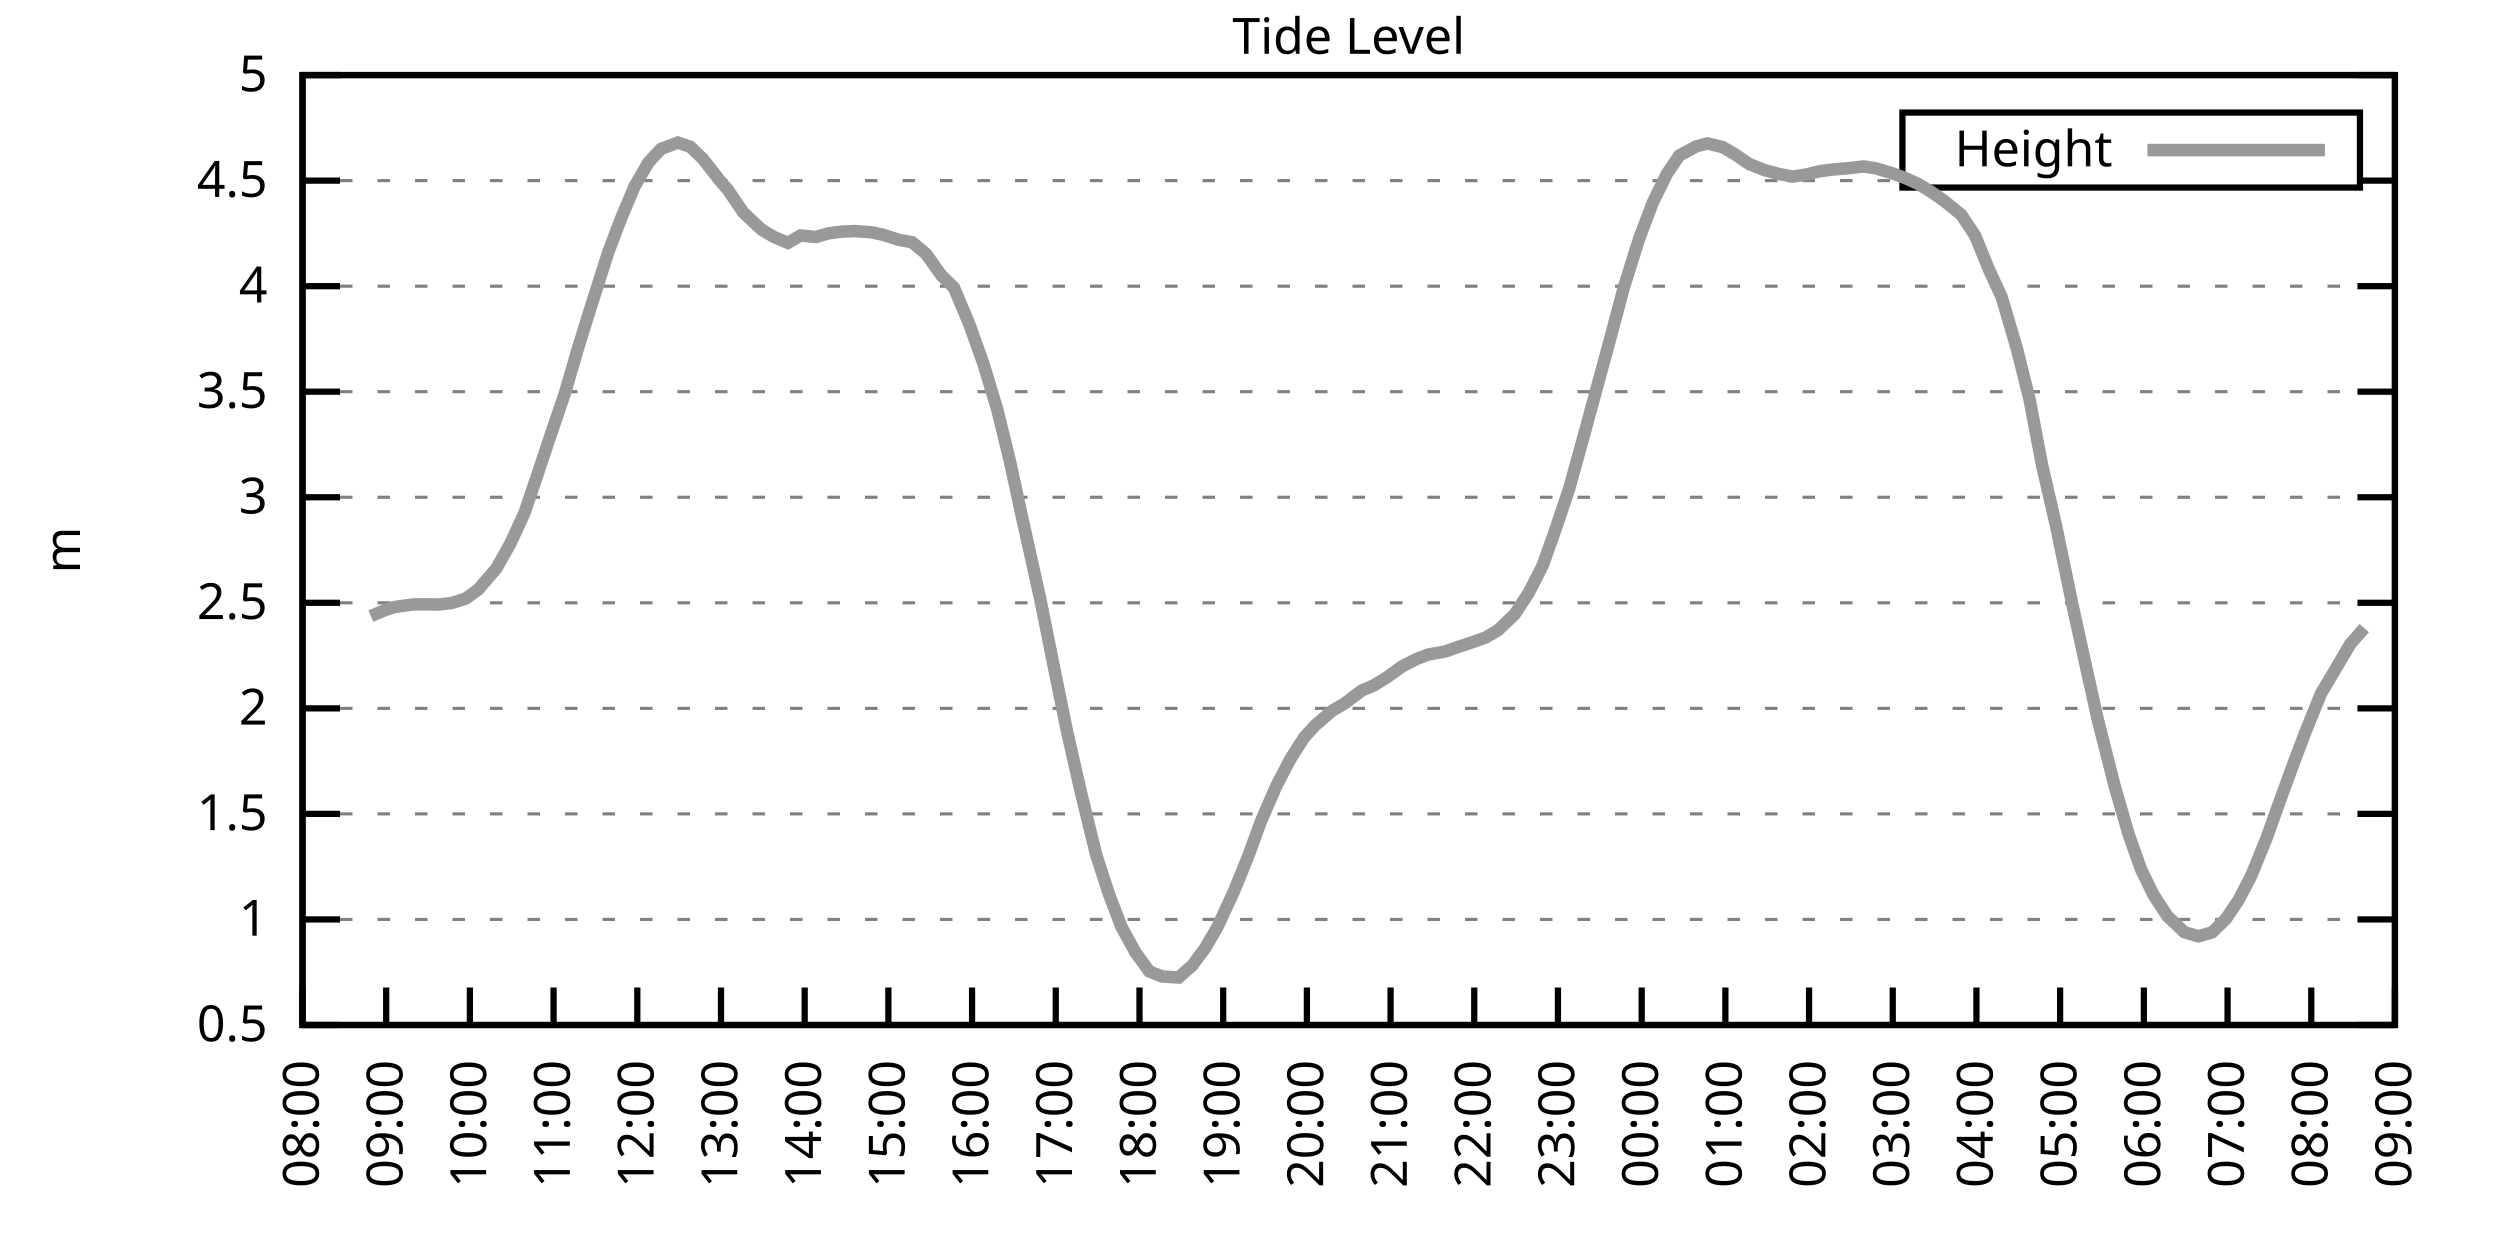
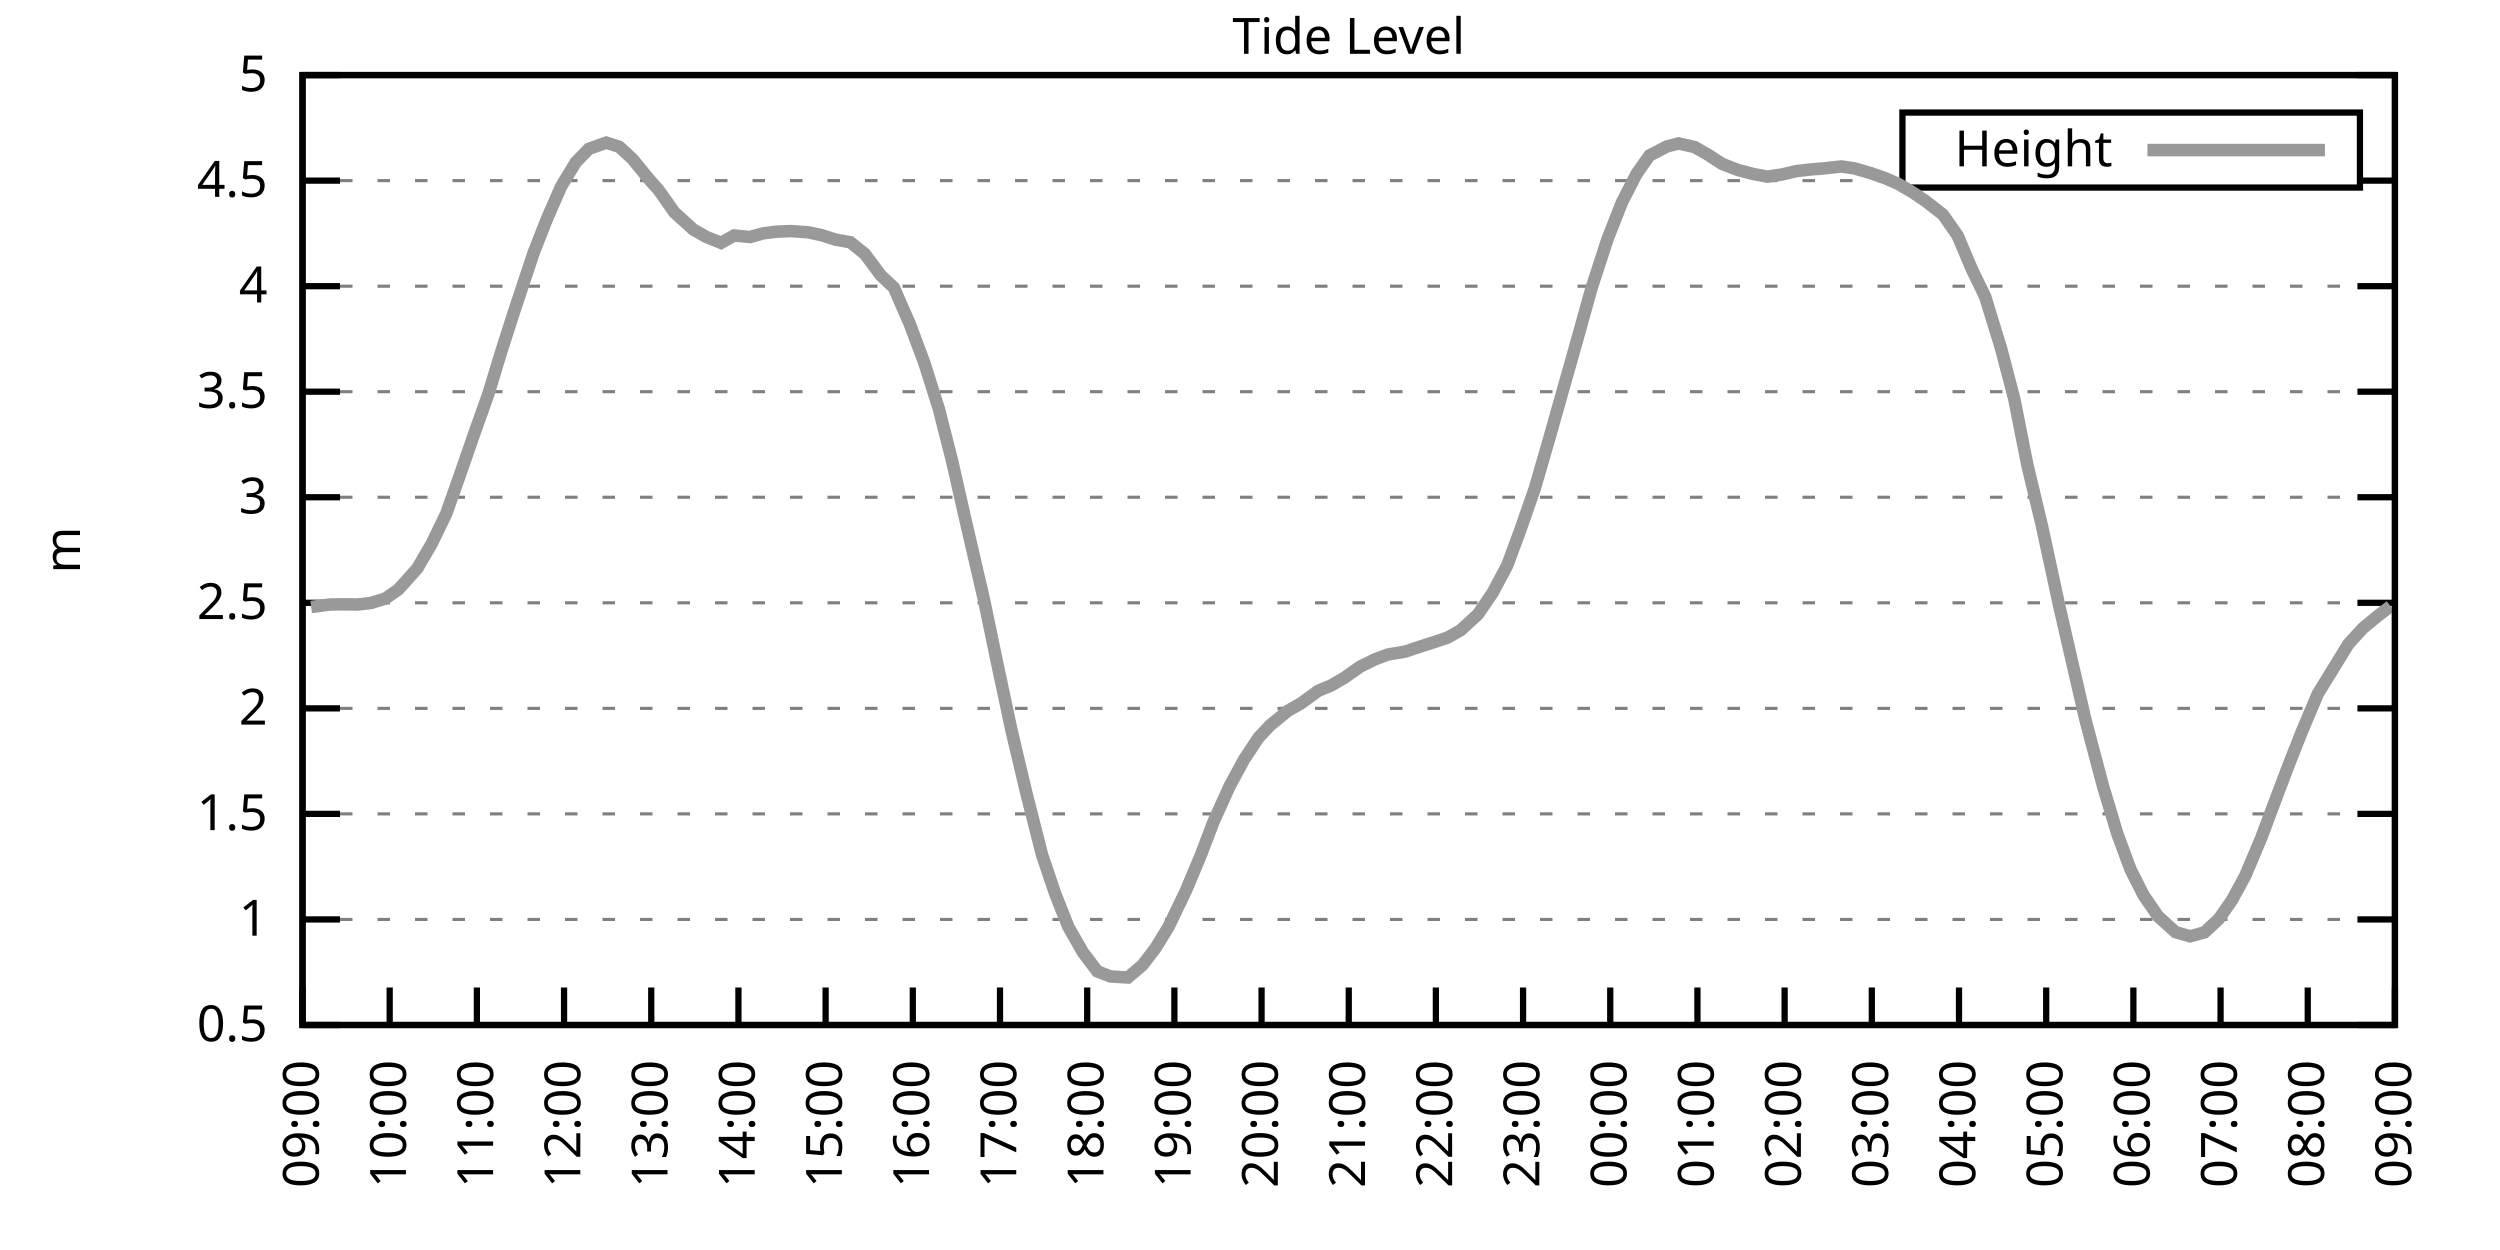
<svg xmlns="http://www.w3.org/2000/svg" xmlns:xlink="http://www.w3.org/1999/xlink" width="400" height="200" viewBox="0 0 400 200">
  <g id="gnuplot_canvas">
    <rect x="0" y="0" width="400" height="200" fill="none" />
    <defs>
      <circle id="gpDot" r="0.5" stroke-width="0.5" stroke="currentColor" />
      <path id="gpPt0" stroke-width="0.333" stroke="currentColor" d="M-1,0 h2 M0,-1 v2" />
      <path id="gpPt1" stroke-width="0.333" stroke="currentColor" d="M-1,-1 L1,1 M1,-1 L-1,1" />
      <path id="gpPt2" stroke-width="0.333" stroke="currentColor" d="M-1,0 L1,0 M0,-1 L0,1 M-1,-1 L1,1 M-1,1 L1,-1" />
      <rect id="gpPt3" stroke-width="0.333" stroke="currentColor" x="-1" y="-1" width="2" height="2" />
      <rect id="gpPt4" stroke-width="0.333" stroke="currentColor" fill="currentColor" x="-1" y="-1" width="2" height="2" />
      <circle id="gpPt5" stroke-width="0.333" stroke="currentColor" cx="0" cy="0" r="1" />
      <use xlink:href="#gpPt5" id="gpPt6" fill="currentColor" stroke="none" />
      <path id="gpPt7" stroke-width="0.333" stroke="currentColor" d="M0,-1.33 L-1.33,0.67 L1.33,0.67 z" />
      <use xlink:href="#gpPt7" id="gpPt8" fill="currentColor" stroke="none" />
      <use xlink:href="#gpPt7" id="gpPt9" stroke="currentColor" transform="rotate(180)" />
      <use xlink:href="#gpPt9" id="gpPt10" fill="currentColor" stroke="none" />
      <use xlink:href="#gpPt3" id="gpPt11" stroke="currentColor" transform="rotate(45)" />
      <use xlink:href="#gpPt11" id="gpPt12" fill="currentColor" stroke="none" />
      <path id="gpPt13" stroke-width="0.333" stroke="currentColor" d="M0,1.330 L1.265,0.411 L0.782,-1.067 L-0.782,-1.076 L-1.265,0.411 z" />
      <use xlink:href="#gpPt13" id="gpPt14" fill="currentColor" stroke="none" />
      <filter id="textbox" filterUnits="objectBoundingBox" x="0" y="0" height="1" width="1">
        <feFlood flood-color="white" flood-opacity="1" result="bgnd" />
        <feComposite in="SourceGraphic" in2="bgnd" operator="atop" />
      </filter>
      <filter id="greybox" filterUnits="objectBoundingBox" x="0" y="0" height="1" width="1">
        <feFlood flood-color="lightgrey" flood-opacity="1" result="grey" />
        <feComposite in="SourceGraphic" in2="grey" operator="atop" />
      </filter>
    </defs>
    <g fill="none" color="white" stroke="currentColor" stroke-width="1.00" stroke-linecap="butt" stroke-linejoin="miter">
</g>
    <g fill="none" color="black" stroke="currentColor" stroke-width="1.00" stroke-linecap="butt" stroke-linejoin="miter">
      <g stroke="none" shape-rendering="crispEdges">
        <polygon fill="rgb(255, 255, 255)" points="48.40,164.00 383.18,164.00 383.18,12.02 48.40,12.02 " />
      </g>
    </g>
    <g fill="none" color="black" stroke="currentColor" stroke-width="1.00" stroke-linecap="butt" stroke-linejoin="miter">
</g>
    <g fill="none" color="black" stroke="black" stroke-width="0.50" stroke-linecap="butt" stroke-linejoin="miter">
</g>
    <g fill="none" color="gray" stroke="currentColor" stroke-width="0.50" stroke-linecap="butt" stroke-linejoin="miter">
      <path stroke="gray" stroke-dasharray="2,4" class="gridline" d="M48.40,164.00 L383.19,164.00  " />
    </g>
    <g fill="none" color="gray" stroke="gray" stroke-width="1.00" stroke-linecap="butt" stroke-linejoin="miter">
</g>
    <g fill="none" color="black" stroke="currentColor" stroke-width="1.00" stroke-linecap="butt" stroke-linejoin="miter">
      <path stroke="black" d="M48.40,164.00 L54.40,164.00 M383.19,164.00 L377.19,164.00  " />
      <g transform="translate(42.80,166.60)" stroke="none" fill="black" font-family="Sans" font-size="8.00" text-anchor="end">
        <text>
          <tspan font-family="Sans"> 0.5</tspan>
        </text>
      </g>
    </g>
    <g fill="none" color="black" stroke="currentColor" stroke-width="1.00" stroke-linecap="butt" stroke-linejoin="miter">
</g>
    <g fill="none" color="black" stroke="black" stroke-width="0.50" stroke-linecap="butt" stroke-linejoin="miter">
</g>
    <g fill="none" color="gray" stroke="currentColor" stroke-width="0.50" stroke-linecap="butt" stroke-linejoin="miter">
      <path stroke="gray" stroke-dasharray="2,4" class="gridline" d="M48.40,147.11 L383.19,147.11  " />
    </g>
    <g fill="none" color="gray" stroke="gray" stroke-width="1.00" stroke-linecap="butt" stroke-linejoin="miter">
</g>
    <g fill="none" color="black" stroke="currentColor" stroke-width="1.00" stroke-linecap="butt" stroke-linejoin="miter">
      <path stroke="black" d="M48.40,147.11 L54.40,147.11 M383.19,147.11 L377.19,147.11  " />
      <g transform="translate(42.80,149.71)" stroke="none" fill="black" font-family="Sans" font-size="8.00" text-anchor="end">
        <text>
          <tspan font-family="Sans"> 1</tspan>
        </text>
      </g>
    </g>
    <g fill="none" color="black" stroke="currentColor" stroke-width="1.00" stroke-linecap="butt" stroke-linejoin="miter">
</g>
    <g fill="none" color="black" stroke="black" stroke-width="0.50" stroke-linecap="butt" stroke-linejoin="miter">
</g>
    <g fill="none" color="gray" stroke="currentColor" stroke-width="0.50" stroke-linecap="butt" stroke-linejoin="miter">
      <path stroke="gray" stroke-dasharray="2,4" class="gridline" d="M48.40,130.22 L383.19,130.22  " />
    </g>
    <g fill="none" color="gray" stroke="gray" stroke-width="1.00" stroke-linecap="butt" stroke-linejoin="miter">
</g>
    <g fill="none" color="black" stroke="currentColor" stroke-width="1.00" stroke-linecap="butt" stroke-linejoin="miter">
      <path stroke="black" d="M48.40,130.22 L54.40,130.22 M383.19,130.22 L377.19,130.22  " />
      <g transform="translate(42.80,132.82)" stroke="none" fill="black" font-family="Sans" font-size="8.00" text-anchor="end">
        <text>
          <tspan font-family="Sans"> 1.5</tspan>
        </text>
      </g>
    </g>
    <g fill="none" color="black" stroke="currentColor" stroke-width="1.00" stroke-linecap="butt" stroke-linejoin="miter">
</g>
    <g fill="none" color="black" stroke="black" stroke-width="0.50" stroke-linecap="butt" stroke-linejoin="miter">
</g>
    <g fill="none" color="gray" stroke="currentColor" stroke-width="0.50" stroke-linecap="butt" stroke-linejoin="miter">
      <path stroke="gray" stroke-dasharray="2,4" class="gridline" d="M48.40,113.34 L383.19,113.34  " />
    </g>
    <g fill="none" color="gray" stroke="gray" stroke-width="1.00" stroke-linecap="butt" stroke-linejoin="miter">
</g>
    <g fill="none" color="black" stroke="currentColor" stroke-width="1.00" stroke-linecap="butt" stroke-linejoin="miter">
      <path stroke="black" d="M48.40,113.34 L54.40,113.34 M383.19,113.34 L377.19,113.34  " />
      <g transform="translate(42.80,115.94)" stroke="none" fill="black" font-family="Sans" font-size="8.00" text-anchor="end">
        <text>
          <tspan font-family="Sans"> 2</tspan>
        </text>
      </g>
    </g>
    <g fill="none" color="black" stroke="currentColor" stroke-width="1.00" stroke-linecap="butt" stroke-linejoin="miter">
</g>
    <g fill="none" color="black" stroke="black" stroke-width="0.50" stroke-linecap="butt" stroke-linejoin="miter">
</g>
    <g fill="none" color="gray" stroke="currentColor" stroke-width="0.50" stroke-linecap="butt" stroke-linejoin="miter">
      <path stroke="gray" stroke-dasharray="2,4" class="gridline" d="M48.40,96.45 L383.19,96.45  " />
    </g>
    <g fill="none" color="gray" stroke="gray" stroke-width="1.00" stroke-linecap="butt" stroke-linejoin="miter">
</g>
    <g fill="none" color="black" stroke="currentColor" stroke-width="1.00" stroke-linecap="butt" stroke-linejoin="miter">
      <path stroke="black" d="M48.40,96.45 L54.40,96.45 M383.19,96.45 L377.19,96.45  " />
      <g transform="translate(42.80,99.05)" stroke="none" fill="black" font-family="Sans" font-size="8.00" text-anchor="end">
        <text>
          <tspan font-family="Sans"> 2.5</tspan>
        </text>
      </g>
    </g>
    <g fill="none" color="black" stroke="currentColor" stroke-width="1.00" stroke-linecap="butt" stroke-linejoin="miter">
</g>
    <g fill="none" color="black" stroke="black" stroke-width="0.50" stroke-linecap="butt" stroke-linejoin="miter">
</g>
    <g fill="none" color="gray" stroke="currentColor" stroke-width="0.50" stroke-linecap="butt" stroke-linejoin="miter">
      <path stroke="gray" stroke-dasharray="2,4" class="gridline" d="M48.40,79.56 L383.19,79.56  " />
    </g>
    <g fill="none" color="gray" stroke="gray" stroke-width="1.00" stroke-linecap="butt" stroke-linejoin="miter">
</g>
    <g fill="none" color="black" stroke="currentColor" stroke-width="1.00" stroke-linecap="butt" stroke-linejoin="miter">
      <path stroke="black" d="M48.40,79.56 L54.40,79.56 M383.19,79.56 L377.19,79.56  " />
      <g transform="translate(42.80,82.16)" stroke="none" fill="black" font-family="Sans" font-size="8.00" text-anchor="end">
        <text>
          <tspan font-family="Sans"> 3</tspan>
        </text>
      </g>
    </g>
    <g fill="none" color="black" stroke="currentColor" stroke-width="1.00" stroke-linecap="butt" stroke-linejoin="miter">
</g>
    <g fill="none" color="black" stroke="black" stroke-width="0.50" stroke-linecap="butt" stroke-linejoin="miter">
</g>
    <g fill="none" color="gray" stroke="currentColor" stroke-width="0.50" stroke-linecap="butt" stroke-linejoin="miter">
      <path stroke="gray" stroke-dasharray="2,4" class="gridline" d="M48.40,62.67 L383.19,62.67  " />
    </g>
    <g fill="none" color="gray" stroke="gray" stroke-width="1.00" stroke-linecap="butt" stroke-linejoin="miter">
</g>
    <g fill="none" color="black" stroke="currentColor" stroke-width="1.00" stroke-linecap="butt" stroke-linejoin="miter">
      <path stroke="black" d="M48.40,62.67 L54.40,62.67 M383.19,62.67 L377.19,62.67  " />
      <g transform="translate(42.80,65.27)" stroke="none" fill="black" font-family="Sans" font-size="8.00" text-anchor="end">
        <text>
          <tspan font-family="Sans"> 3.5</tspan>
        </text>
      </g>
    </g>
    <g fill="none" color="black" stroke="currentColor" stroke-width="1.00" stroke-linecap="butt" stroke-linejoin="miter">
</g>
    <g fill="none" color="black" stroke="black" stroke-width="0.50" stroke-linecap="butt" stroke-linejoin="miter">
</g>
    <g fill="none" color="gray" stroke="currentColor" stroke-width="0.50" stroke-linecap="butt" stroke-linejoin="miter">
      <path stroke="gray" stroke-dasharray="2,4" class="gridline" d="M48.40,45.79 L383.19,45.79  " />
    </g>
    <g fill="none" color="gray" stroke="gray" stroke-width="1.00" stroke-linecap="butt" stroke-linejoin="miter">
</g>
    <g fill="none" color="black" stroke="currentColor" stroke-width="1.00" stroke-linecap="butt" stroke-linejoin="miter">
      <path stroke="black" d="M48.40,45.79 L54.40,45.79 M383.19,45.79 L377.19,45.79  " />
      <g transform="translate(42.80,48.39)" stroke="none" fill="black" font-family="Sans" font-size="8.00" text-anchor="end">
        <text>
          <tspan font-family="Sans"> 4</tspan>
        </text>
      </g>
    </g>
    <g fill="none" color="black" stroke="currentColor" stroke-width="1.00" stroke-linecap="butt" stroke-linejoin="miter">
</g>
    <g fill="none" color="black" stroke="black" stroke-width="0.50" stroke-linecap="butt" stroke-linejoin="miter">
</g>
    <g fill="none" color="gray" stroke="currentColor" stroke-width="0.50" stroke-linecap="butt" stroke-linejoin="miter">
      <path stroke="gray" stroke-dasharray="2,4" class="gridline" d="M48.40,28.90 L304.39,28.90 M377.59,28.90 L383.19,28.90  " />
    </g>
    <g fill="none" color="gray" stroke="gray" stroke-width="1.00" stroke-linecap="butt" stroke-linejoin="miter">
</g>
    <g fill="none" color="black" stroke="currentColor" stroke-width="1.00" stroke-linecap="butt" stroke-linejoin="miter">
      <path stroke="black" d="M48.40,28.90 L54.40,28.90 M383.19,28.90 L377.19,28.90  " />
      <g transform="translate(42.80,31.50)" stroke="none" fill="black" font-family="Sans" font-size="8.00" text-anchor="end">
        <text>
          <tspan font-family="Sans"> 4.5</tspan>
        </text>
      </g>
    </g>
    <g fill="none" color="black" stroke="currentColor" stroke-width="1.00" stroke-linecap="butt" stroke-linejoin="miter">
</g>
    <g fill="none" color="black" stroke="black" stroke-width="0.50" stroke-linecap="butt" stroke-linejoin="miter">
</g>
    <g fill="none" color="gray" stroke="currentColor" stroke-width="0.50" stroke-linecap="butt" stroke-linejoin="miter">
      <path stroke="gray" stroke-dasharray="2,4" class="gridline" d="M48.40,12.01 L383.19,12.01  " />
    </g>
    <g fill="none" color="gray" stroke="gray" stroke-width="1.00" stroke-linecap="butt" stroke-linejoin="miter">
</g>
    <g fill="none" color="black" stroke="currentColor" stroke-width="1.00" stroke-linecap="butt" stroke-linejoin="miter">
      <path stroke="black" d="M48.40,12.01 L54.40,12.01 M383.19,12.01 L377.19,12.01  " />
      <g transform="translate(42.80,14.61)" stroke="none" fill="black" font-family="Sans" font-size="8.00" text-anchor="end">
        <text>
          <tspan font-family="Sans"> 5</tspan>
        </text>
      </g>
    </g>
    <g fill="none" color="black" stroke="currentColor" stroke-width="1.00" stroke-linecap="butt" stroke-linejoin="miter">
      <path stroke="black" d="M48.40,164.00 L48.40,158.00  " />
      <g transform="translate(51.00,169.60) rotate(270.00)" stroke="none" fill="black" font-family="Sans" font-size="8.00" text-anchor="end">
        <text>
-           <tspan font-family="Sans">08:00</tspan>
-         </text>
-       </g>
-     </g>
-     <g fill="none" color="black" stroke="currentColor" stroke-width="1.00" stroke-linecap="butt" stroke-linejoin="miter">
-       <path stroke="black" d="M61.79,164.00 L61.79,158.00  " />
-       <g transform="translate(64.39,169.60) rotate(270.00)" stroke="none" fill="black" font-family="Sans" font-size="8.00" text-anchor="end">
-         <text>
          <tspan font-family="Sans">09:00</tspan>
        </text>
      </g>
    </g>
    <g fill="none" color="black" stroke="currentColor" stroke-width="1.00" stroke-linecap="butt" stroke-linejoin="miter">
-       <path stroke="black" d="M75.18,164.00 L75.18,158.00  " />
-       <g transform="translate(77.78,169.60) rotate(270.00)" stroke="none" fill="black" font-family="Sans" font-size="8.00" text-anchor="end">
+       <path stroke="black" d="M62.35,164.00 L62.35,158.00  " />
+       <g transform="translate(64.95,169.60) rotate(270.00)" stroke="none" fill="black" font-family="Sans" font-size="8.00" text-anchor="end">
        <text>
          <tspan font-family="Sans">10:00</tspan>
        </text>
      </g>
    </g>
    <g fill="none" color="black" stroke="currentColor" stroke-width="1.00" stroke-linecap="butt" stroke-linejoin="miter">
-       <path stroke="black" d="M88.57,164.00 L88.57,158.00  " />
-       <g transform="translate(91.17,169.60) rotate(270.00)" stroke="none" fill="black" font-family="Sans" font-size="8.00" text-anchor="end">
+       <path stroke="black" d="M76.30,164.00 L76.30,158.00  " />
+       <g transform="translate(78.90,169.60) rotate(270.00)" stroke="none" fill="black" font-family="Sans" font-size="8.00" text-anchor="end">
        <text>
          <tspan font-family="Sans">11:00</tspan>
        </text>
      </g>
    </g>
    <g fill="none" color="black" stroke="currentColor" stroke-width="1.00" stroke-linecap="butt" stroke-linejoin="miter">
-       <path stroke="black" d="M101.97,164.00 L101.97,158.00  " />
-       <g transform="translate(104.57,169.60) rotate(270.00)" stroke="none" fill="black" font-family="Sans" font-size="8.00" text-anchor="end">
+       <path stroke="black" d="M90.25,164.00 L90.25,158.00  " />
+       <g transform="translate(92.85,169.60) rotate(270.00)" stroke="none" fill="black" font-family="Sans" font-size="8.00" text-anchor="end">
        <text>
          <tspan font-family="Sans">12:00</tspan>
        </text>
      </g>
    </g>
    <g fill="none" color="black" stroke="currentColor" stroke-width="1.00" stroke-linecap="butt" stroke-linejoin="miter">
-       <path stroke="black" d="M115.36,164.00 L115.36,158.00  " />
-       <g transform="translate(117.96,169.60) rotate(270.00)" stroke="none" fill="black" font-family="Sans" font-size="8.00" text-anchor="end">
+       <path stroke="black" d="M104.20,164.00 L104.20,158.00  " />
+       <g transform="translate(106.80,169.60) rotate(270.00)" stroke="none" fill="black" font-family="Sans" font-size="8.00" text-anchor="end">
        <text>
          <tspan font-family="Sans">13:00</tspan>
        </text>
      </g>
    </g>
    <g fill="none" color="black" stroke="currentColor" stroke-width="1.00" stroke-linecap="butt" stroke-linejoin="miter">
-       <path stroke="black" d="M128.75,164.00 L128.75,158.00  " />
-       <g transform="translate(131.35,169.60) rotate(270.00)" stroke="none" fill="black" font-family="Sans" font-size="8.00" text-anchor="end">
+       <path stroke="black" d="M118.15,164.00 L118.15,158.00  " />
+       <g transform="translate(120.75,169.60) rotate(270.00)" stroke="none" fill="black" font-family="Sans" font-size="8.00" text-anchor="end">
        <text>
          <tspan font-family="Sans">14:00</tspan>
        </text>
      </g>
    </g>
    <g fill="none" color="black" stroke="currentColor" stroke-width="1.00" stroke-linecap="butt" stroke-linejoin="miter">
-       <path stroke="black" d="M142.14,164.00 L142.14,158.00  " />
-       <g transform="translate(144.74,169.60) rotate(270.00)" stroke="none" fill="black" font-family="Sans" font-size="8.00" text-anchor="end">
+       <path stroke="black" d="M132.10,164.00 L132.10,158.00  " />
+       <g transform="translate(134.70,169.60) rotate(270.00)" stroke="none" fill="black" font-family="Sans" font-size="8.00" text-anchor="end">
        <text>
          <tspan font-family="Sans">15:00</tspan>
        </text>
      </g>
    </g>
    <g fill="none" color="black" stroke="currentColor" stroke-width="1.00" stroke-linecap="butt" stroke-linejoin="miter">
-       <path stroke="black" d="M155.53,164.00 L155.53,158.00  " />
-       <g transform="translate(158.13,169.60) rotate(270.00)" stroke="none" fill="black" font-family="Sans" font-size="8.00" text-anchor="end">
+       <path stroke="black" d="M146.05,164.00 L146.05,158.00  " />
+       <g transform="translate(148.65,169.60) rotate(270.00)" stroke="none" fill="black" font-family="Sans" font-size="8.00" text-anchor="end">
        <text>
          <tspan font-family="Sans">16:00</tspan>
        </text>
      </g>
    </g>
    <g fill="none" color="black" stroke="currentColor" stroke-width="1.00" stroke-linecap="butt" stroke-linejoin="miter">
-       <path stroke="black" d="M168.92,164.00 L168.92,158.00  " />
-       <g transform="translate(171.52,169.60) rotate(270.00)" stroke="none" fill="black" font-family="Sans" font-size="8.00" text-anchor="end">
+       <path stroke="black" d="M160.00,164.00 L160.00,158.00  " />
+       <g transform="translate(162.60,169.60) rotate(270.00)" stroke="none" fill="black" font-family="Sans" font-size="8.00" text-anchor="end">
        <text>
          <tspan font-family="Sans">17:00</tspan>
        </text>
      </g>
    </g>
    <g fill="none" color="black" stroke="currentColor" stroke-width="1.00" stroke-linecap="butt" stroke-linejoin="miter">
-       <path stroke="black" d="M182.32,164.00 L182.32,158.00  " />
-       <g transform="translate(184.92,169.60) rotate(270.00)" stroke="none" fill="black" font-family="Sans" font-size="8.00" text-anchor="end">
+       <path stroke="black" d="M173.95,164.00 L173.95,158.00  " />
+       <g transform="translate(176.55,169.60) rotate(270.00)" stroke="none" fill="black" font-family="Sans" font-size="8.00" text-anchor="end">
        <text>
          <tspan font-family="Sans">18:00</tspan>
        </text>
      </g>
    </g>
    <g fill="none" color="black" stroke="currentColor" stroke-width="1.00" stroke-linecap="butt" stroke-linejoin="miter">
-       <path stroke="black" d="M195.71,164.00 L195.71,158.00  " />
-       <g transform="translate(198.31,169.60) rotate(270.00)" stroke="none" fill="black" font-family="Sans" font-size="8.00" text-anchor="end">
+       <path stroke="black" d="M187.90,164.00 L187.90,158.00  " />
+       <g transform="translate(190.50,169.60) rotate(270.00)" stroke="none" fill="black" font-family="Sans" font-size="8.00" text-anchor="end">
        <text>
          <tspan font-family="Sans">19:00</tspan>
        </text>
      </g>
    </g>
    <g fill="none" color="black" stroke="currentColor" stroke-width="1.00" stroke-linecap="butt" stroke-linejoin="miter">
-       <path stroke="black" d="M209.10,164.00 L209.10,158.00  " />
-       <g transform="translate(211.70,169.60) rotate(270.00)" stroke="none" fill="black" font-family="Sans" font-size="8.00" text-anchor="end">
+       <path stroke="black" d="M201.85,164.00 L201.85,158.00  " />
+       <g transform="translate(204.45,169.60) rotate(270.00)" stroke="none" fill="black" font-family="Sans" font-size="8.00" text-anchor="end">
        <text>
          <tspan font-family="Sans">20:00</tspan>
        </text>
      </g>
    </g>
    <g fill="none" color="black" stroke="currentColor" stroke-width="1.00" stroke-linecap="butt" stroke-linejoin="miter">
-       <path stroke="black" d="M222.49,164.00 L222.49,158.00  " />
-       <g transform="translate(225.09,169.60) rotate(270.00)" stroke="none" fill="black" font-family="Sans" font-size="8.00" text-anchor="end">
+       <path stroke="black" d="M215.80,164.00 L215.80,158.00  " />
+       <g transform="translate(218.40,169.60) rotate(270.00)" stroke="none" fill="black" font-family="Sans" font-size="8.00" text-anchor="end">
        <text>
          <tspan font-family="Sans">21:00</tspan>
        </text>
      </g>
    </g>
    <g fill="none" color="black" stroke="currentColor" stroke-width="1.00" stroke-linecap="butt" stroke-linejoin="miter">
-       <path stroke="black" d="M235.88,164.00 L235.88,158.00  " />
-       <g transform="translate(238.48,169.60) rotate(270.00)" stroke="none" fill="black" font-family="Sans" font-size="8.00" text-anchor="end">
+       <path stroke="black" d="M229.74,164.00 L229.74,158.00  " />
+       <g transform="translate(232.34,169.60) rotate(270.00)" stroke="none" fill="black" font-family="Sans" font-size="8.00" text-anchor="end">
        <text>
          <tspan font-family="Sans">22:00</tspan>
        </text>
      </g>
    </g>
    <g fill="none" color="black" stroke="currentColor" stroke-width="1.00" stroke-linecap="butt" stroke-linejoin="miter">
-       <path stroke="black" d="M249.27,164.00 L249.27,158.00  " />
-       <g transform="translate(251.87,169.60) rotate(270.00)" stroke="none" fill="black" font-family="Sans" font-size="8.00" text-anchor="end">
+       <path stroke="black" d="M243.69,164.00 L243.69,158.00  " />
+       <g transform="translate(246.29,169.60) rotate(270.00)" stroke="none" fill="black" font-family="Sans" font-size="8.00" text-anchor="end">
        <text>
          <tspan font-family="Sans">23:00</tspan>
        </text>
      </g>
    </g>
    <g fill="none" color="black" stroke="currentColor" stroke-width="1.00" stroke-linecap="butt" stroke-linejoin="miter">
-       <path stroke="black" d="M262.67,164.00 L262.67,158.00  " />
-       <g transform="translate(265.27,169.60) rotate(270.00)" stroke="none" fill="black" font-family="Sans" font-size="8.00" text-anchor="end">
+       <path stroke="black" d="M257.64,164.00 L257.64,158.00  " />
+       <g transform="translate(260.24,169.60) rotate(270.00)" stroke="none" fill="black" font-family="Sans" font-size="8.00" text-anchor="end">
        <text>
          <tspan font-family="Sans">00:00</tspan>
        </text>
      </g>
    </g>
    <g fill="none" color="black" stroke="currentColor" stroke-width="1.00" stroke-linecap="butt" stroke-linejoin="miter">
-       <path stroke="black" d="M276.06,164.00 L276.06,158.00  " />
-       <g transform="translate(278.66,169.60) rotate(270.00)" stroke="none" fill="black" font-family="Sans" font-size="8.00" text-anchor="end">
+       <path stroke="black" d="M271.59,164.00 L271.59,158.00  " />
+       <g transform="translate(274.19,169.60) rotate(270.00)" stroke="none" fill="black" font-family="Sans" font-size="8.00" text-anchor="end">
        <text>
          <tspan font-family="Sans">01:00</tspan>
        </text>
      </g>
    </g>
    <g fill="none" color="black" stroke="currentColor" stroke-width="1.00" stroke-linecap="butt" stroke-linejoin="miter">
-       <path stroke="black" d="M289.45,164.00 L289.45,158.00  " />
-       <g transform="translate(292.05,169.60) rotate(270.00)" stroke="none" fill="black" font-family="Sans" font-size="8.00" text-anchor="end">
+       <path stroke="black" d="M285.54,164.00 L285.54,158.00  " />
+       <g transform="translate(288.14,169.60) rotate(270.00)" stroke="none" fill="black" font-family="Sans" font-size="8.00" text-anchor="end">
        <text>
          <tspan font-family="Sans">02:00</tspan>
        </text>
      </g>
    </g>
    <g fill="none" color="black" stroke="currentColor" stroke-width="1.00" stroke-linecap="butt" stroke-linejoin="miter">
-       <path stroke="black" d="M302.84,164.00 L302.84,158.00  " />
-       <g transform="translate(305.44,169.60) rotate(270.00)" stroke="none" fill="black" font-family="Sans" font-size="8.00" text-anchor="end">
+       <path stroke="black" d="M299.49,164.00 L299.49,158.00  " />
+       <g transform="translate(302.09,169.60) rotate(270.00)" stroke="none" fill="black" font-family="Sans" font-size="8.00" text-anchor="end">
        <text>
          <tspan font-family="Sans">03:00</tspan>
        </text>
      </g>
    </g>
    <g fill="none" color="black" stroke="currentColor" stroke-width="1.00" stroke-linecap="butt" stroke-linejoin="miter">
-       <path stroke="black" d="M316.23,164.00 L316.23,158.00  " />
-       <g transform="translate(318.83,169.60) rotate(270.00)" stroke="none" fill="black" font-family="Sans" font-size="8.00" text-anchor="end">
+       <path stroke="black" d="M313.44,164.00 L313.44,158.00  " />
+       <g transform="translate(316.04,169.60) rotate(270.00)" stroke="none" fill="black" font-family="Sans" font-size="8.00" text-anchor="end">
        <text>
          <tspan font-family="Sans">04:00</tspan>
        </text>
      </g>
    </g>
    <g fill="none" color="black" stroke="currentColor" stroke-width="1.00" stroke-linecap="butt" stroke-linejoin="miter">
-       <path stroke="black" d="M329.62,164.00 L329.62,158.00  " />
-       <g transform="translate(332.22,169.60) rotate(270.00)" stroke="none" fill="black" font-family="Sans" font-size="8.00" text-anchor="end">
+       <path stroke="black" d="M327.39,164.00 L327.39,158.00  " />
+       <g transform="translate(329.99,169.60) rotate(270.00)" stroke="none" fill="black" font-family="Sans" font-size="8.00" text-anchor="end">
        <text>
          <tspan font-family="Sans">05:00</tspan>
        </text>
      </g>
    </g>
    <g fill="none" color="black" stroke="currentColor" stroke-width="1.00" stroke-linecap="butt" stroke-linejoin="miter">
-       <path stroke="black" d="M343.02,164.00 L343.02,158.00  " />
-       <g transform="translate(345.62,169.60) rotate(270.00)" stroke="none" fill="black" font-family="Sans" font-size="8.00" text-anchor="end">
+       <path stroke="black" d="M341.34,164.00 L341.34,158.00  " />
+       <g transform="translate(343.94,169.60) rotate(270.00)" stroke="none" fill="black" font-family="Sans" font-size="8.00" text-anchor="end">
        <text>
          <tspan font-family="Sans">06:00</tspan>
        </text>
      </g>
    </g>
    <g fill="none" color="black" stroke="currentColor" stroke-width="1.00" stroke-linecap="butt" stroke-linejoin="miter">
-       <path stroke="black" d="M356.41,164.00 L356.41,158.00  " />
-       <g transform="translate(359.01,169.60) rotate(270.00)" stroke="none" fill="black" font-family="Sans" font-size="8.00" text-anchor="end">
+       <path stroke="black" d="M355.29,164.00 L355.29,158.00  " />
+       <g transform="translate(357.89,169.60) rotate(270.00)" stroke="none" fill="black" font-family="Sans" font-size="8.00" text-anchor="end">
        <text>
          <tspan font-family="Sans">07:00</tspan>
        </text>
      </g>
    </g>
    <g fill="none" color="black" stroke="currentColor" stroke-width="1.00" stroke-linecap="butt" stroke-linejoin="miter">
-       <path stroke="black" d="M369.80,164.00 L369.80,158.00  " />
-       <g transform="translate(372.40,169.60) rotate(270.00)" stroke="none" fill="black" font-family="Sans" font-size="8.00" text-anchor="end">
+       <path stroke="black" d="M369.24,164.00 L369.24,158.00  " />
+       <g transform="translate(371.84,169.60) rotate(270.00)" stroke="none" fill="black" font-family="Sans" font-size="8.00" text-anchor="end">
        <text>
          <tspan font-family="Sans">08:00</tspan>
        </text>
      </g>
    </g>
    <g fill="none" color="black" stroke="currentColor" stroke-width="1.00" stroke-linecap="butt" stroke-linejoin="miter">
      <path stroke="black" d="M383.19,164.00 L383.19,158.00  " />
      <g transform="translate(385.79,169.60) rotate(270.00)" stroke="none" fill="black" font-family="Sans" font-size="8.00" text-anchor="end">
        <text>
          <tspan font-family="Sans">09:00</tspan>
        </text>
      </g>
    </g>
    <g fill="none" color="black" stroke="currentColor" stroke-width="1.00" stroke-linecap="butt" stroke-linejoin="miter">
</g>
    <g fill="none" color="black" stroke="currentColor" stroke-width="1.00" stroke-linecap="butt" stroke-linejoin="miter">
      <path stroke="black" d="M48.40,12.01 L48.40,164.00 L383.19,164.00 L383.19,12.01 L48.40,12.01 Z  " />
    </g>
    <g fill="none" color="black" stroke="currentColor" stroke-width="1.00" stroke-linecap="butt" stroke-linejoin="miter">
</g>
    <g fill="none" color="black" stroke="currentColor" stroke-width="1.00" stroke-linecap="butt" stroke-linejoin="miter">
      <path stroke="black" d="M304.39,30.01 L304.39,18.01 L377.59,18.01 L377.59,30.01 L304.39,30.01 Z  " />
    </g>
    <g id="Tide_level_plot_1">
      <g fill="none" color="white" stroke="black" stroke-width="2.00" stroke-linecap="butt" stroke-linejoin="miter">
</g>
      <g fill="none" color="black" stroke="currentColor" stroke-width="2.00" stroke-linecap="butt" stroke-linejoin="miter">
        <g transform="translate(337.99,26.61)" stroke="none" fill="black" font-family="Sans" font-size="8.00" text-anchor="end">
          <text>
            <tspan font-family="Sans">Height</tspan>
          </text>
        </g>
      </g>
      <g fill="none" color="black" stroke="currentColor" stroke-width="2.00" stroke-linecap="butt" stroke-linejoin="miter">
-         <path stroke="rgb(153, 153, 153)" d="M343.59,24.01 L371.99,24.01 M59.34,98.58 L61.57,97.63 L63.13,97.12 L66.03,96.72 L68.04,96.69 L70.27,96.72   L72.28,96.48 L74.51,95.77 L76.52,94.32 L79.42,90.94 L81.66,86.96 L83.89,82.13 L85.90,76.22 L88.13,69.53   L90.36,62.98 L92.37,56.09 L94.38,49.60 L97.28,40.48 L99.29,35.15 L101.52,29.84 L103.75,25.99 L105.76,23.83   L108.44,22.82 L110.45,23.49 L112.46,25.42 L115.13,28.83 L116.47,30.38 L118.93,34.00 L121.83,36.73 L123.84,37.92   L126.07,38.86 L128.08,37.68 L130.54,37.92 L132.54,37.34 L134.55,37.07 L136.78,36.97 L139.46,37.17 L141.47,37.61   L143.70,38.35 L145.94,38.76 L148.17,40.62 L150.62,44.06 L152.63,46.02 L155.09,51.87 L157.32,58.11 L159.55,65.48   L161.56,73.68 L163.57,82.94 L166.47,95.98 L168.48,106.01 L170.71,116.95 L172.94,126.75 L175.40,136.81 L177.41,142.99   L179.41,148.26 L181.65,152.35 L183.88,155.42 L185.89,156.23 L188.57,156.40 L190.80,154.44 L192.81,151.71 L194.81,148.29   L197.49,142.48 L199.73,136.95 L201.73,131.47 L204.19,125.80 L206.42,121.51 L208.65,118.00 L210.44,116.04 L213.12,113.74   L215.13,112.56 L217.80,110.53 L219.81,109.66 L221.82,108.44 L224.28,106.65 L226.51,105.50 L228.52,104.72 L231.20,104.25   L233.20,103.54 L235.44,102.80 L237.67,102.02 L239.68,100.84 L242.36,98.27 L244.59,94.86 L246.82,90.50 L248.83,84.86   L251.06,78.21 L253.29,70.17 L255.30,62.77 L257.76,53.72 L259.76,46.19 L262.22,38.32 L264.45,32.41 L266.68,27.85   L268.69,24.88 L271.37,23.43 L273.16,22.95 L275.61,23.53 L277.62,24.71 L279.85,26.23 L282.31,27.21 L284.54,27.82   L286.77,28.26 L289.00,27.92 L291.23,27.38 L293.47,27.11 L295.48,26.94 L298.15,26.63 L300.16,26.94 L302.62,27.68   L304.85,28.49 L306.86,29.40 L309.09,30.76 L311.10,32.17 L313.78,34.34 L316.01,37.68 L318.24,43.15 L320.25,47.47   L322.70,55.78 L324.71,63.82 L326.72,74.36 L328.95,84.05 L331.63,96.96 L333.64,106.11 L335.65,115.16 L338.33,125.70   L340.56,133.43 L342.57,139.11 L344.58,143.23 L346.81,146.61 L349.49,149.14 L351.72,149.81 L353.95,149.17 L356.18,146.98   L358.19,143.97 L360.20,140.12 L362.66,134.07 L364.66,128.47 L366.90,122.32 L368.91,117.02 L371.36,110.97 L373.82,106.82   L376.05,103.04 L378.28,100.50  " />
+         <path stroke="rgb(153, 153, 153)" d="M343.59,24.01 L371.99,24.01 M49.79,97.12 L52.82,96.72 L54.91,96.69 L57.23,96.72 L59.33,96.48 L61.65,95.77   L63.74,94.32 L66.77,90.94 L69.09,86.96 L71.42,82.13 L73.51,76.22 L75.83,69.53 L78.16,62.98 L80.25,56.09   L82.34,49.60 L85.37,40.48 L87.46,35.15 L89.78,29.84 L92.11,25.99 L94.20,23.83 L96.99,22.82 L99.08,23.49   L101.18,25.42 L103.97,28.83 L105.36,30.38 L107.92,34.00 L110.94,36.73 L113.03,37.92 L115.36,38.86 L117.45,37.68   L120.01,37.92 L122.10,37.34 L124.19,37.07 L126.52,36.97 L129.31,37.17 L131.40,37.61 L133.72,38.35 L136.05,38.76   L138.37,40.62 L140.93,44.06 L143.02,46.02 L145.58,51.87 L147.91,58.11 L150.23,65.48 L152.32,73.68 L154.42,82.94   L157.44,95.98 L159.53,106.01 L161.86,116.95 L164.18,126.75 L166.74,136.81 L168.83,142.99 L170.92,148.26 L173.25,152.35   L175.57,155.42 L177.67,156.23 L180.46,156.40 L182.78,154.44 L184.87,151.71 L186.97,148.29 L189.76,142.48 L192.08,136.95   L194.17,131.47 L196.73,125.80 L199.06,121.51 L201.38,118.00 L203.24,116.04 L206.03,113.74 L208.12,112.56 L210.91,110.53   L213.01,109.66 L215.10,108.44 L217.65,106.65 L219.98,105.50 L222.07,104.72 L224.86,104.25 L226.95,103.54 L229.28,102.80   L231.60,102.02 L233.70,100.84 L236.49,98.27 L238.81,94.86 L241.14,90.50 L243.23,84.86 L245.55,78.21 L247.88,70.17   L249.97,62.77 L252.53,53.72 L254.62,46.19 L257.18,38.32 L259.50,32.41 L261.83,27.85 L263.92,24.88 L266.71,23.43   L268.57,22.95 L271.13,23.53 L273.22,24.71 L275.55,26.23 L278.10,27.21 L280.43,27.82 L282.75,28.26 L285.08,27.92   L287.40,27.38 L289.73,27.11 L291.82,26.94 L294.61,26.63 L296.70,26.94 L299.26,27.68 L301.58,28.49 L303.68,29.40   L306.00,30.76 L308.09,32.17 L310.88,34.34 L313.21,37.68 L315.53,43.15 L317.63,47.47 L320.18,55.78 L322.28,63.82   L324.37,74.36 L326.69,84.05 L329.48,96.96 L331.58,106.11 L333.67,115.16 L336.46,125.70 L338.78,133.43 L340.88,139.11   L342.97,143.23 L345.29,146.61 L348.08,149.14 L350.41,149.81 L352.73,149.17 L355.06,146.98 L357.15,143.97 L359.24,140.12   L361.80,134.07 L363.89,128.47 L366.22,122.32 L368.31,117.02 L370.87,110.97 L373.43,106.82 L375.75,103.04 L378.08,100.50   L380.40,98.58 L382.49,96.99  " />
      </g>
    </g>
    <g fill="none" color="black" stroke="currentColor" stroke-width="2.00" stroke-linecap="butt" stroke-linejoin="miter">
</g>
    <g fill="none" color="black" stroke="black" stroke-width="1.00" stroke-linecap="butt" stroke-linejoin="miter">
</g>
    <g fill="none" color="black" stroke="currentColor" stroke-width="1.00" stroke-linecap="butt" stroke-linejoin="miter">
      <path stroke="black" d="M48.40,12.01 L48.40,164.00 L383.19,164.00 L383.19,12.01 L48.40,12.01 Z  " />
      <g transform="translate(12.80,88.01) rotate(270.00)" stroke="none" fill="black" font-family="Sans" font-size="8.00" text-anchor="middle">
        <text>
          <tspan font-family="Sans">m</tspan>
        </text>
      </g>
    </g>
    <g fill="none" color="black" stroke="currentColor" stroke-width="1.00" stroke-linecap="butt" stroke-linejoin="miter">
</g>
    <g fill="none" color="black" stroke="currentColor" stroke-width="1.00" stroke-linecap="butt" stroke-linejoin="miter">
      <g transform="translate(215.79,8.61)" stroke="none" fill="black" font-family="Sans" font-size="8.00" text-anchor="middle">
        <text>
          <tspan font-family="Sans">Tide Level</tspan>
        </text>
      </g>
    </g>
    <g fill="none" color="black" stroke="currentColor" stroke-width="1.00" stroke-linecap="butt" stroke-linejoin="miter">
</g>
  </g>
</svg>
